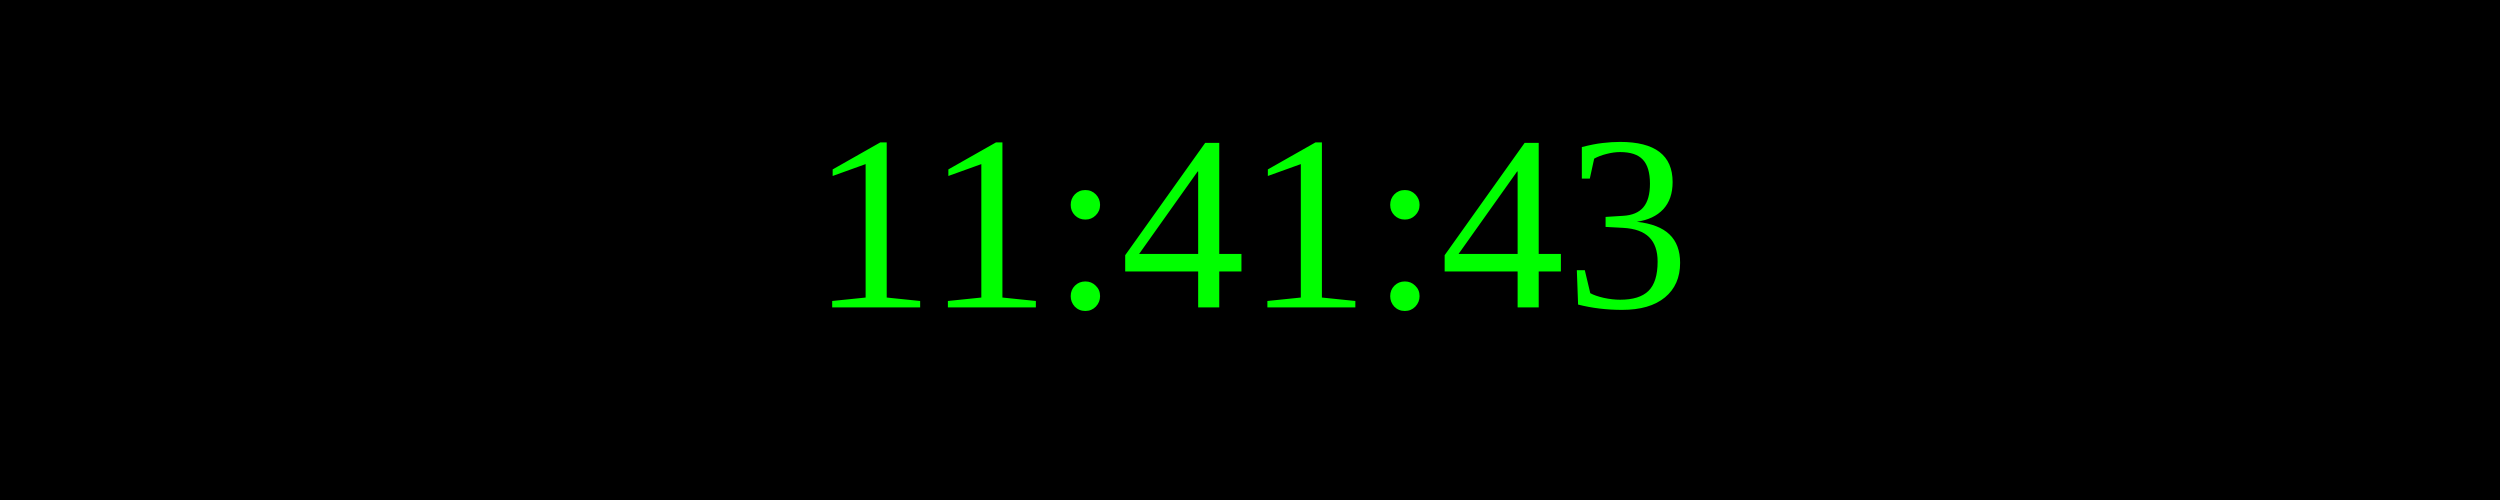
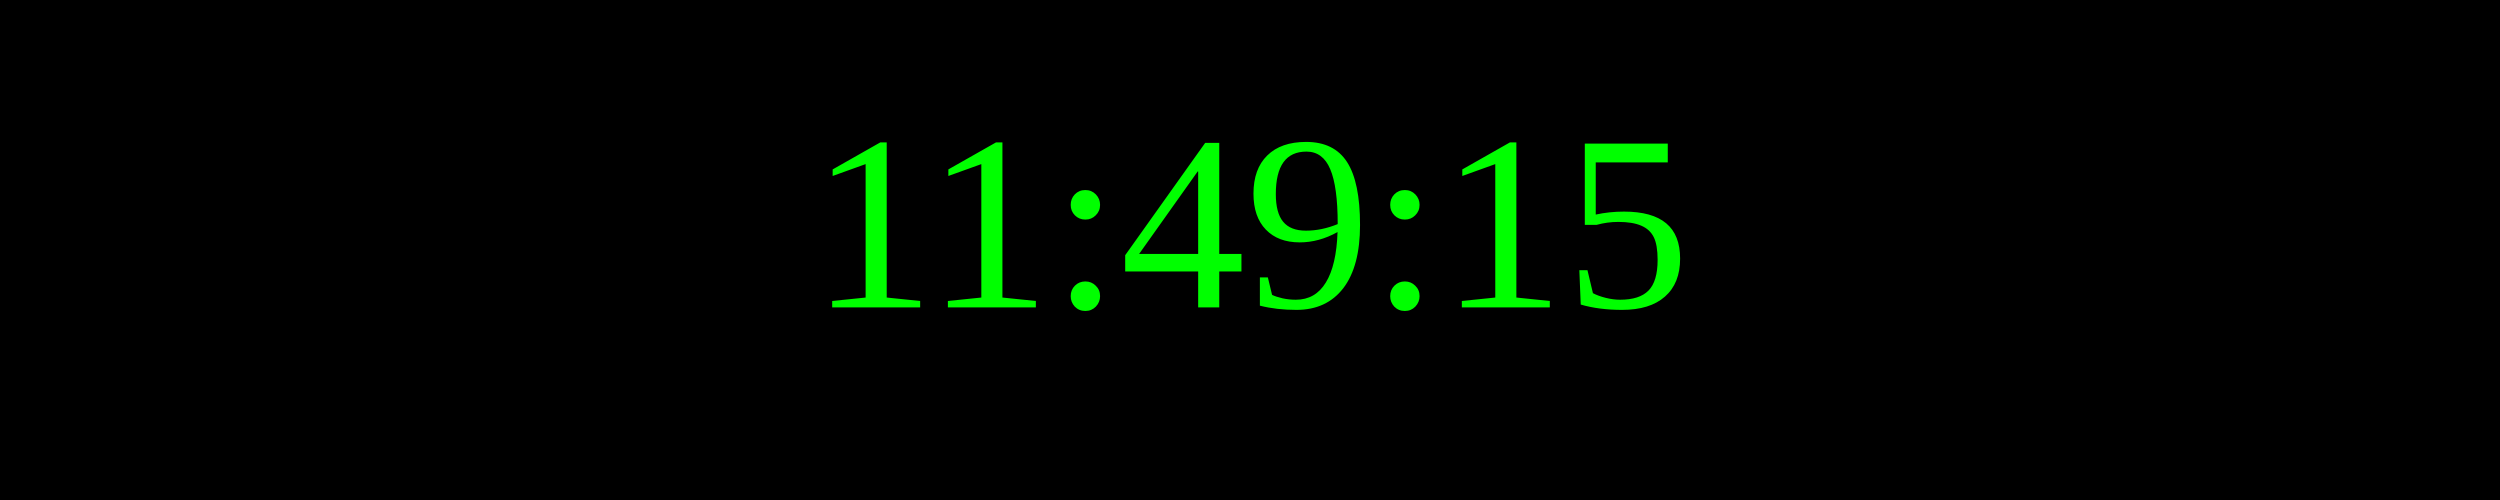
<svg xmlns="http://www.w3.org/2000/svg" width="250" height="50">
  <rect width="100%" height="100%" fill="black" />
  <text x="50%" y="50%" font-size="25" fill="lime" text-anchor="middle" dominant-baseline="middle">
- 11:41:43
+ 11:49:15
</text>
</svg>
